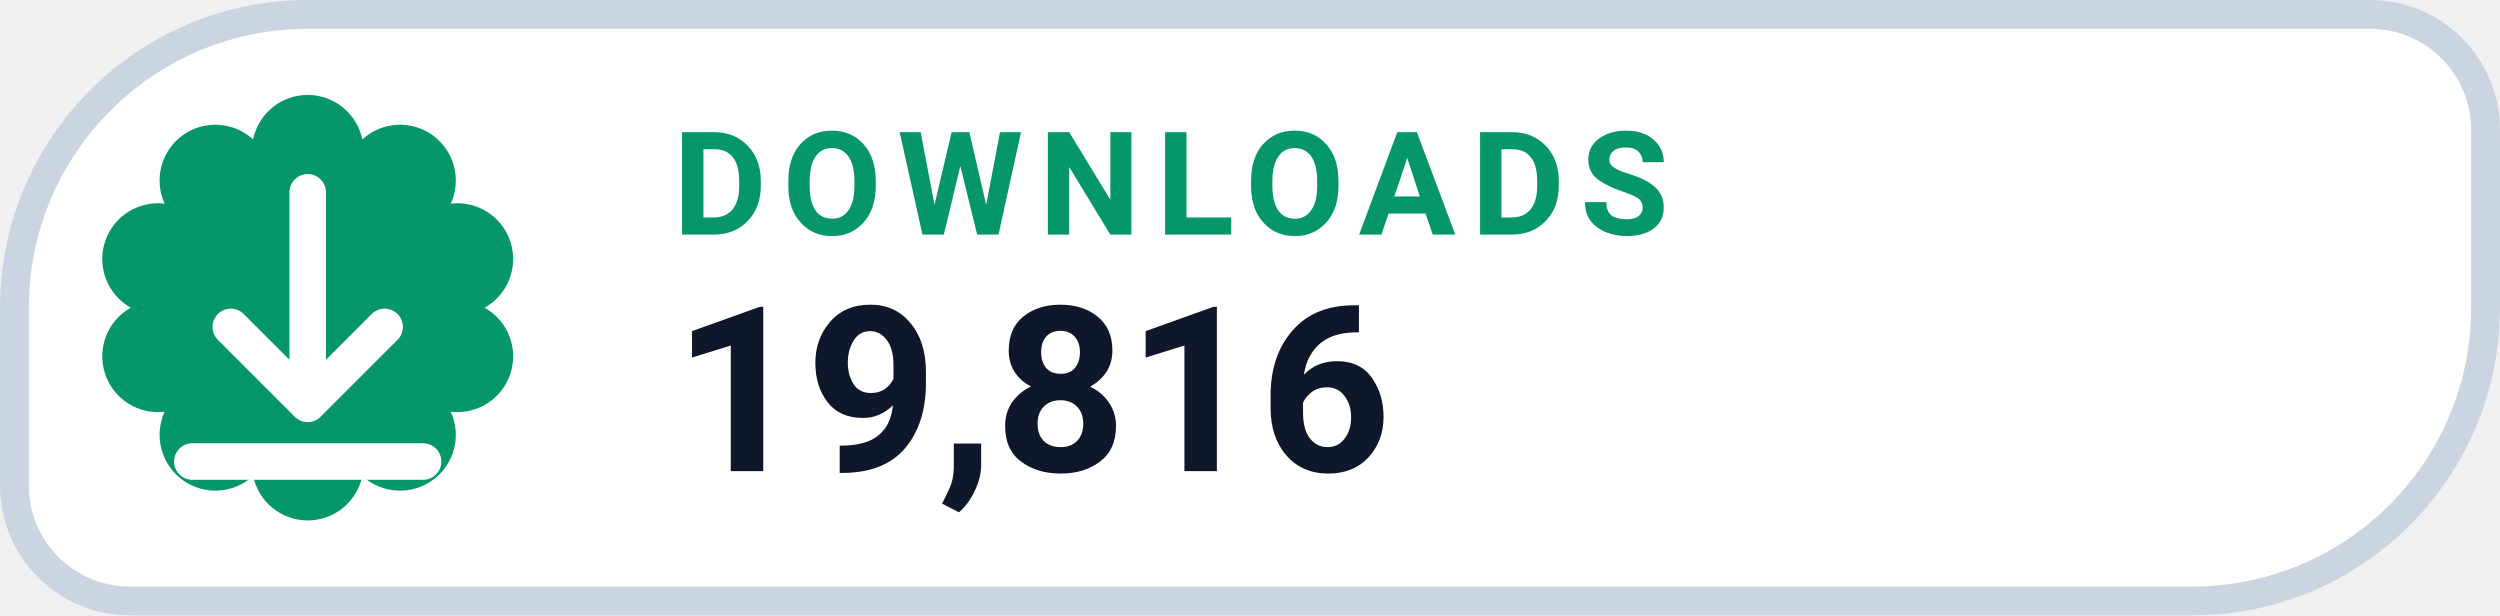
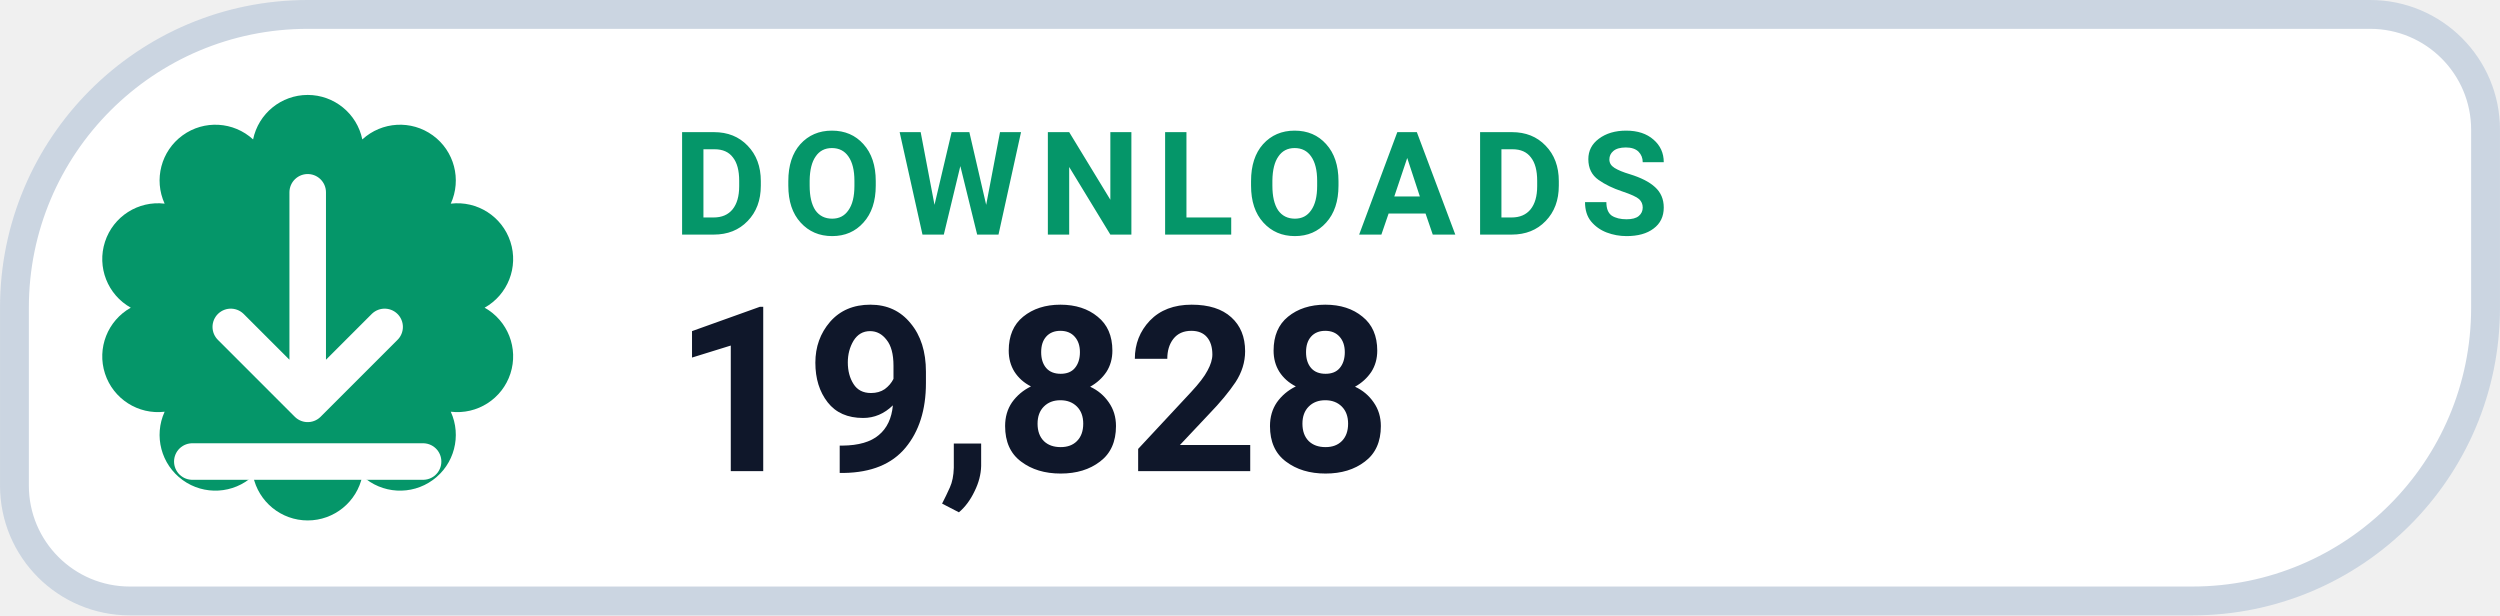
- <svg xmlns="http://www.w3.org/2000/svg" width="126" height="31.015" viewBox="0 0 130 32" role="img" aria-label="DOWNLOADS 19,816">
+ <svg xmlns="http://www.w3.org/2000/svg" width="126" height="31.015" viewBox="0 0 130 32" role="img" aria-label="DOWNLOADS 19,828">
  <path d="M 16.00 0.75 H 123.25 A 6.00 6.00 0 0 1 129.25 6.75 V 16.00 A 15.25 15.25 0 0 1 114.00 31.25 H 6.75 A 6.00 6.00 0 0 1 0.75 25.25 V 16.00 A 15.25 15.25 0 0 1 16.00 0.75 Z" fill="#FFFFFF" stroke="#CBD5E1" stroke-width="1.5" />
  <path d="M 13.16 7.25 A 2.90 2.90 0 0 1 18.84 7.25 A 2.90 2.90 0 0 1 23.44 10.59 A 2.90 2.90 0 0 1 25.20 16.00 A 2.90 2.90 0 0 1 23.44 21.41 A 2.90 2.90 0 0 1 18.84 24.75 A 2.90 2.90 0 0 1 13.16 24.75 A 2.90 2.90 0 0 1 8.56 21.41 A 2.90 2.90 0 0 1 6.80 16.00 A 2.90 2.90 0 0 1 8.56 10.59 A 2.90 2.90 0 0 1 13.16 7.25 Z" fill="#059669" />
  <g transform="translate(16 16)" style="color:#FFFFFF;">
    <path d="M0 -6 v11 m0 0 l4 -4 m-4 4 l-4 -4 M-6 8 h12" fill="none" stroke="currentColor" stroke-width="1.9" stroke-linecap="round" stroke-linejoin="round" />
  </g>
  <text x="35" y="12.2" fill="#059669" font-family="-apple-system,BlinkMacSystemFont,'Segoe UI',Roboto,Helvetica,Arial,sans-serif" font-size="7.5" font-weight="700" letter-spacing=".8">DOWNLOADS</text>
-   <text x="35" y="24.5" fill="#0F172A" font-family="-apple-system,BlinkMacSystemFont,'Segoe UI',Roboto,Helvetica,Arial,sans-serif" font-size="12" font-weight="750">19,816</text>
+   <text x="35" y="24.5" fill="#0F172A" font-family="-apple-system,BlinkMacSystemFont,'Segoe UI',Roboto,Helvetica,Arial,sans-serif" font-size="12" font-weight="750">19,828</text>
</svg>
